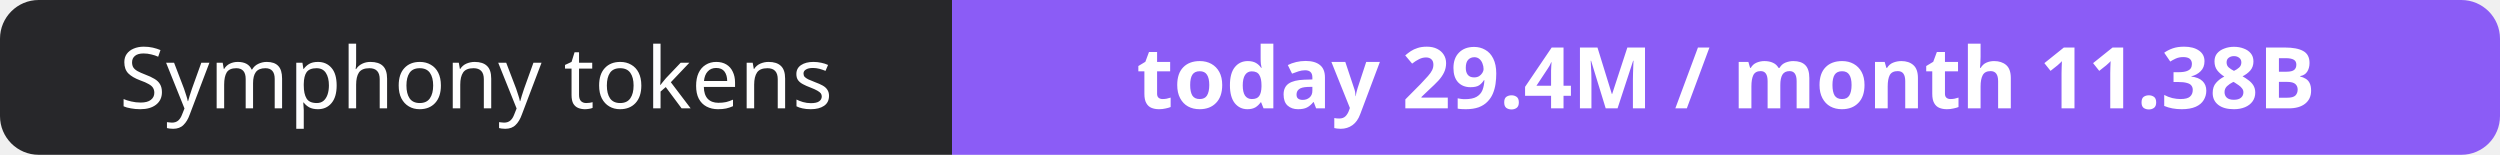
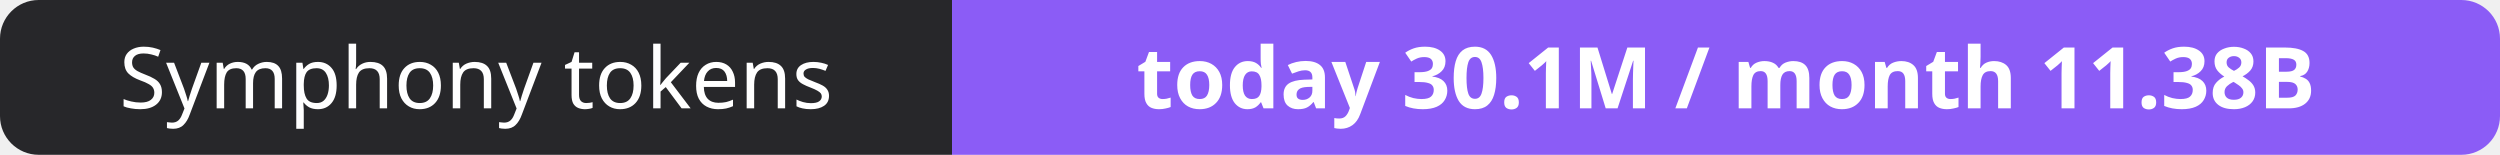
- <svg xmlns="http://www.w3.org/2000/svg" width="323" height="20" role="img" aria-label="Symphony tokens: today 29.4M / month 11.38B">
+ <svg xmlns="http://www.w3.org/2000/svg" width="323" height="20" role="img" aria-label="Symphony tokens: today 30.1M / month 11.38B">
  <clipPath id="r">
    <rect width="323" height="20" rx="5" fill="#fff" />
  </clipPath>
  <g clip-path="url(#r)">
    <rect width="123" height="20" fill="#27272a" />
    <rect x="123" width="200" height="20" fill="#8b5cf6" />
  </g>
  <g fill="#fff" text-anchor="middle" font-family="Verdana,Geneva,sans-serif" font-size="11">
    <text x="61.5" y="14">Symphony tokens</text>
-     <text x="223.0" y="14" font-weight="700">today 29.4M / month 11.38B</text>
+     <text x="223.0" y="14" font-weight="700">today 30.1M / month 11.38B</text>
  </g>
</svg>
